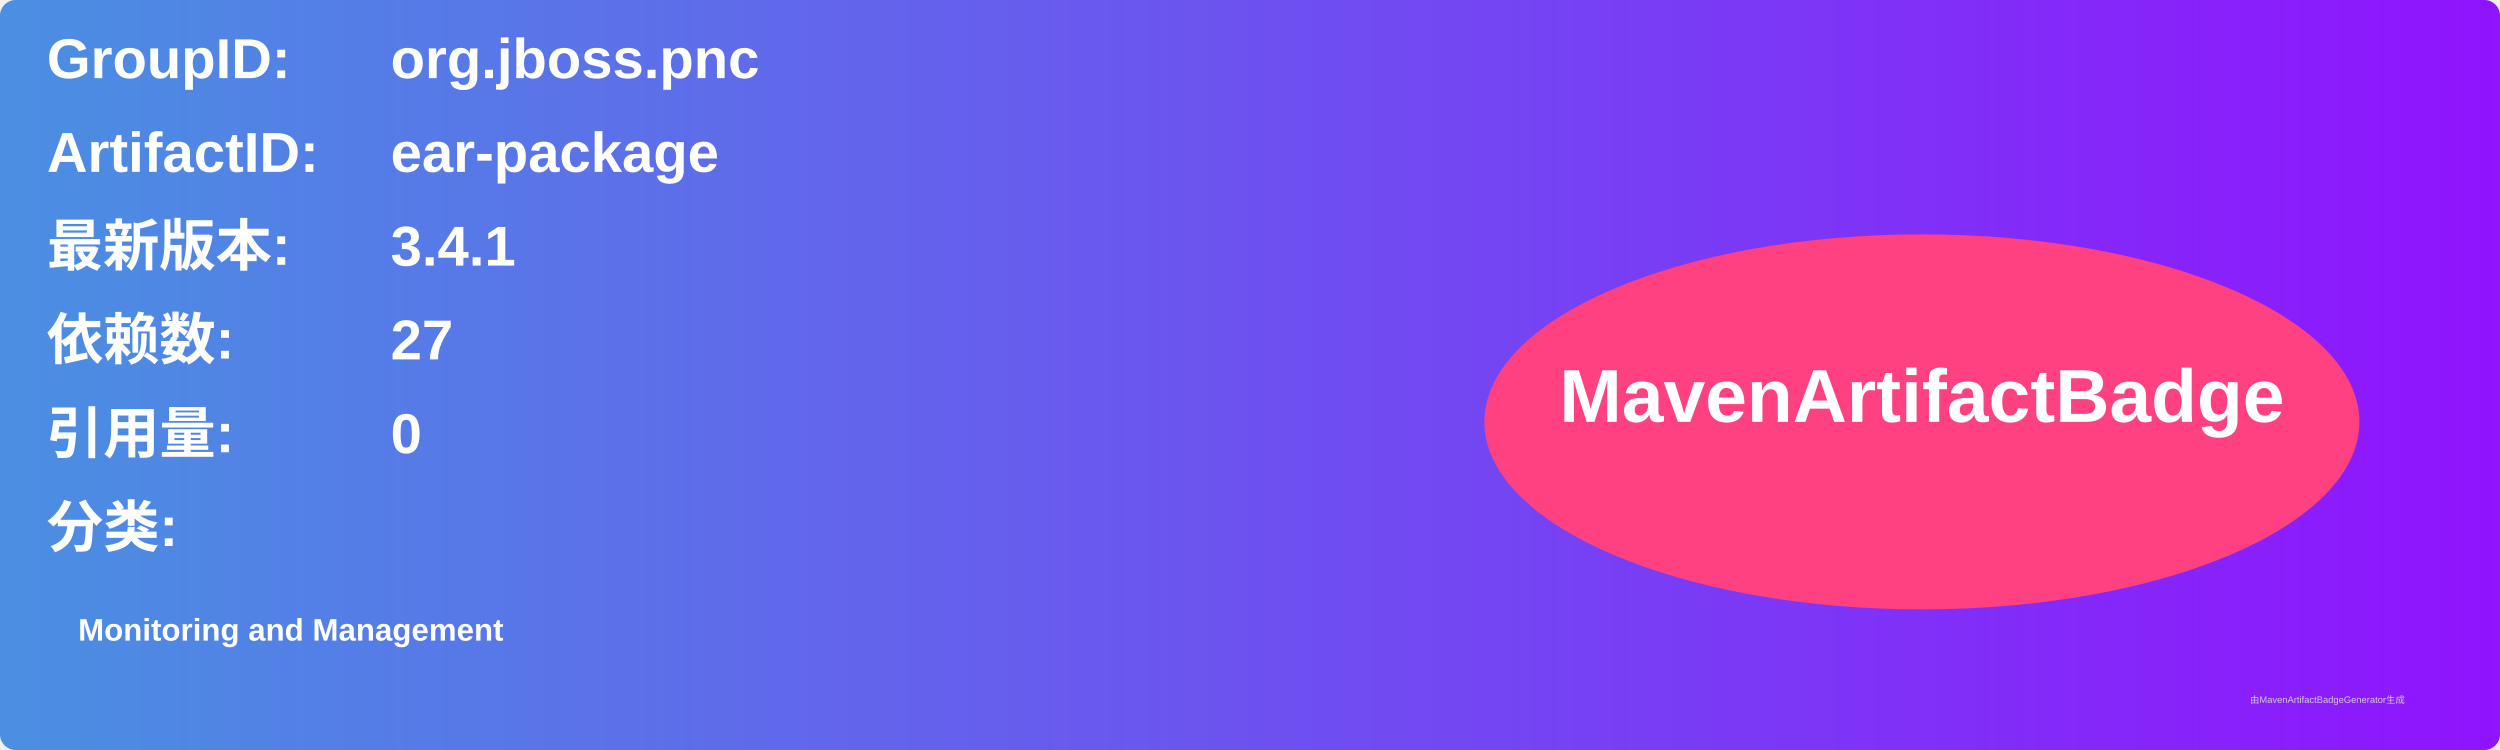
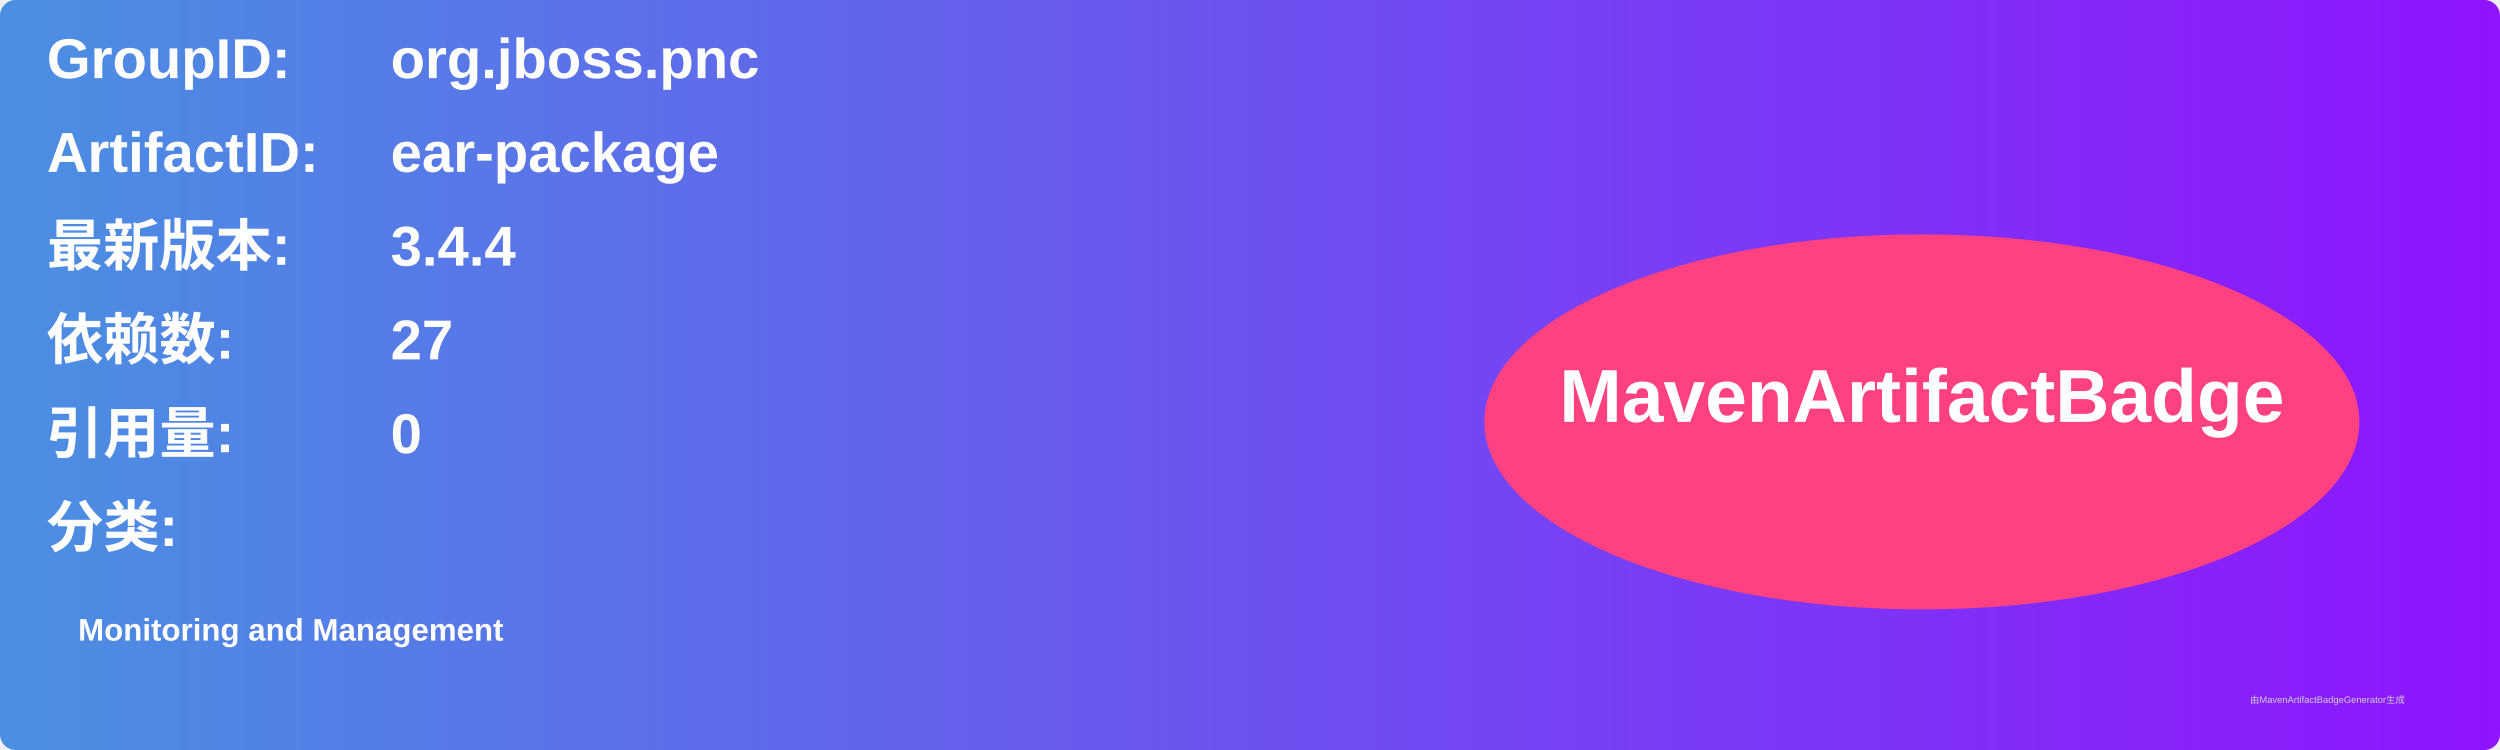
<svg xmlns="http://www.w3.org/2000/svg" width="800" height="240" viewBox="0 0 800 240">
  <linearGradient id="grad" x1="0%" y1="0%" x2="100%" y2="0%">
    <stop offset="0%" stop-color="#4a90e2" />
    <stop offset="100%" stop-color="#9013fe" />
  </linearGradient>
  <rect width="100%" height="100%" rx="5" ry="5" fill="url(#grad)" />
  <g transform="translate(15, 15)">
    <text x="0" y="10" font-family="Arial" font-size="18" fill="white" font-weight="bold" width="260">GroupID:</text>
    <text x="110" y="10" font-family="Arial" font-size="18" fill="white" font-weight="bold" width="460">org.jboss.pnc</text>
    <text x="0" y="40" font-family="Arial" font-size="18" fill="white" font-weight="bold" width="260">ArtifactID:</text>
    <text x="110" y="40" font-family="Arial" font-size="18" fill="white" font-weight="bold" width="460">ear-package</text>
    <text x="0" y="70" font-family="Arial" font-size="18" fill="white" font-weight="bold">最新版本:</text>
    <text x="110" y="70" font-family="Arial" font-size="18" fill="white" font-weight="bold">
-       <tspan font-weight="bold">3.4.1</tspan>
+       <tspan font-weight="bold">3.4.4</tspan>
    </text>
    <text x="0" y="100" font-family="Arial" font-size="18" fill="white" font-weight="bold">依赖数: </text>
    <text x="110" y="100" font-family="Arial" font-size="18" fill="white">
      <tspan font-weight="bold">27</tspan>
    </text>
    <text x="0" y="130" font-family="Arial" font-size="18" fill="white" font-weight="bold">引用量: </text>
    <text x="110" y="130" font-family="Arial" font-size="18" fill="white">
      <tspan font-weight="bold">0</tspan>
    </text>
    <text x="0" y="160" font-family="Arial" font-size="18" fill="white" font-weight="bold">分类:</text>
    <text x="10" y="190" font-family="Arial" font-size="10" fill="white">
      <tspan font-weight="bold">Monitoring and Management</tspan>
    </text>
    <ellipse cx="600" cy="120" rx="140" ry="60" fill="#ff4081" />
    <text x="600" y="120" text-anchor="middle" font-family="Arial" font-size="24" fill="white" font-weight="bold">MavenArtifactBadge</text>
  </g>
  <text x="720" y="225" font-family="Arial" font-size="3" fill="#d0d0d0">由MavenArtifactBadgeGenerator生成</text>
</svg>
